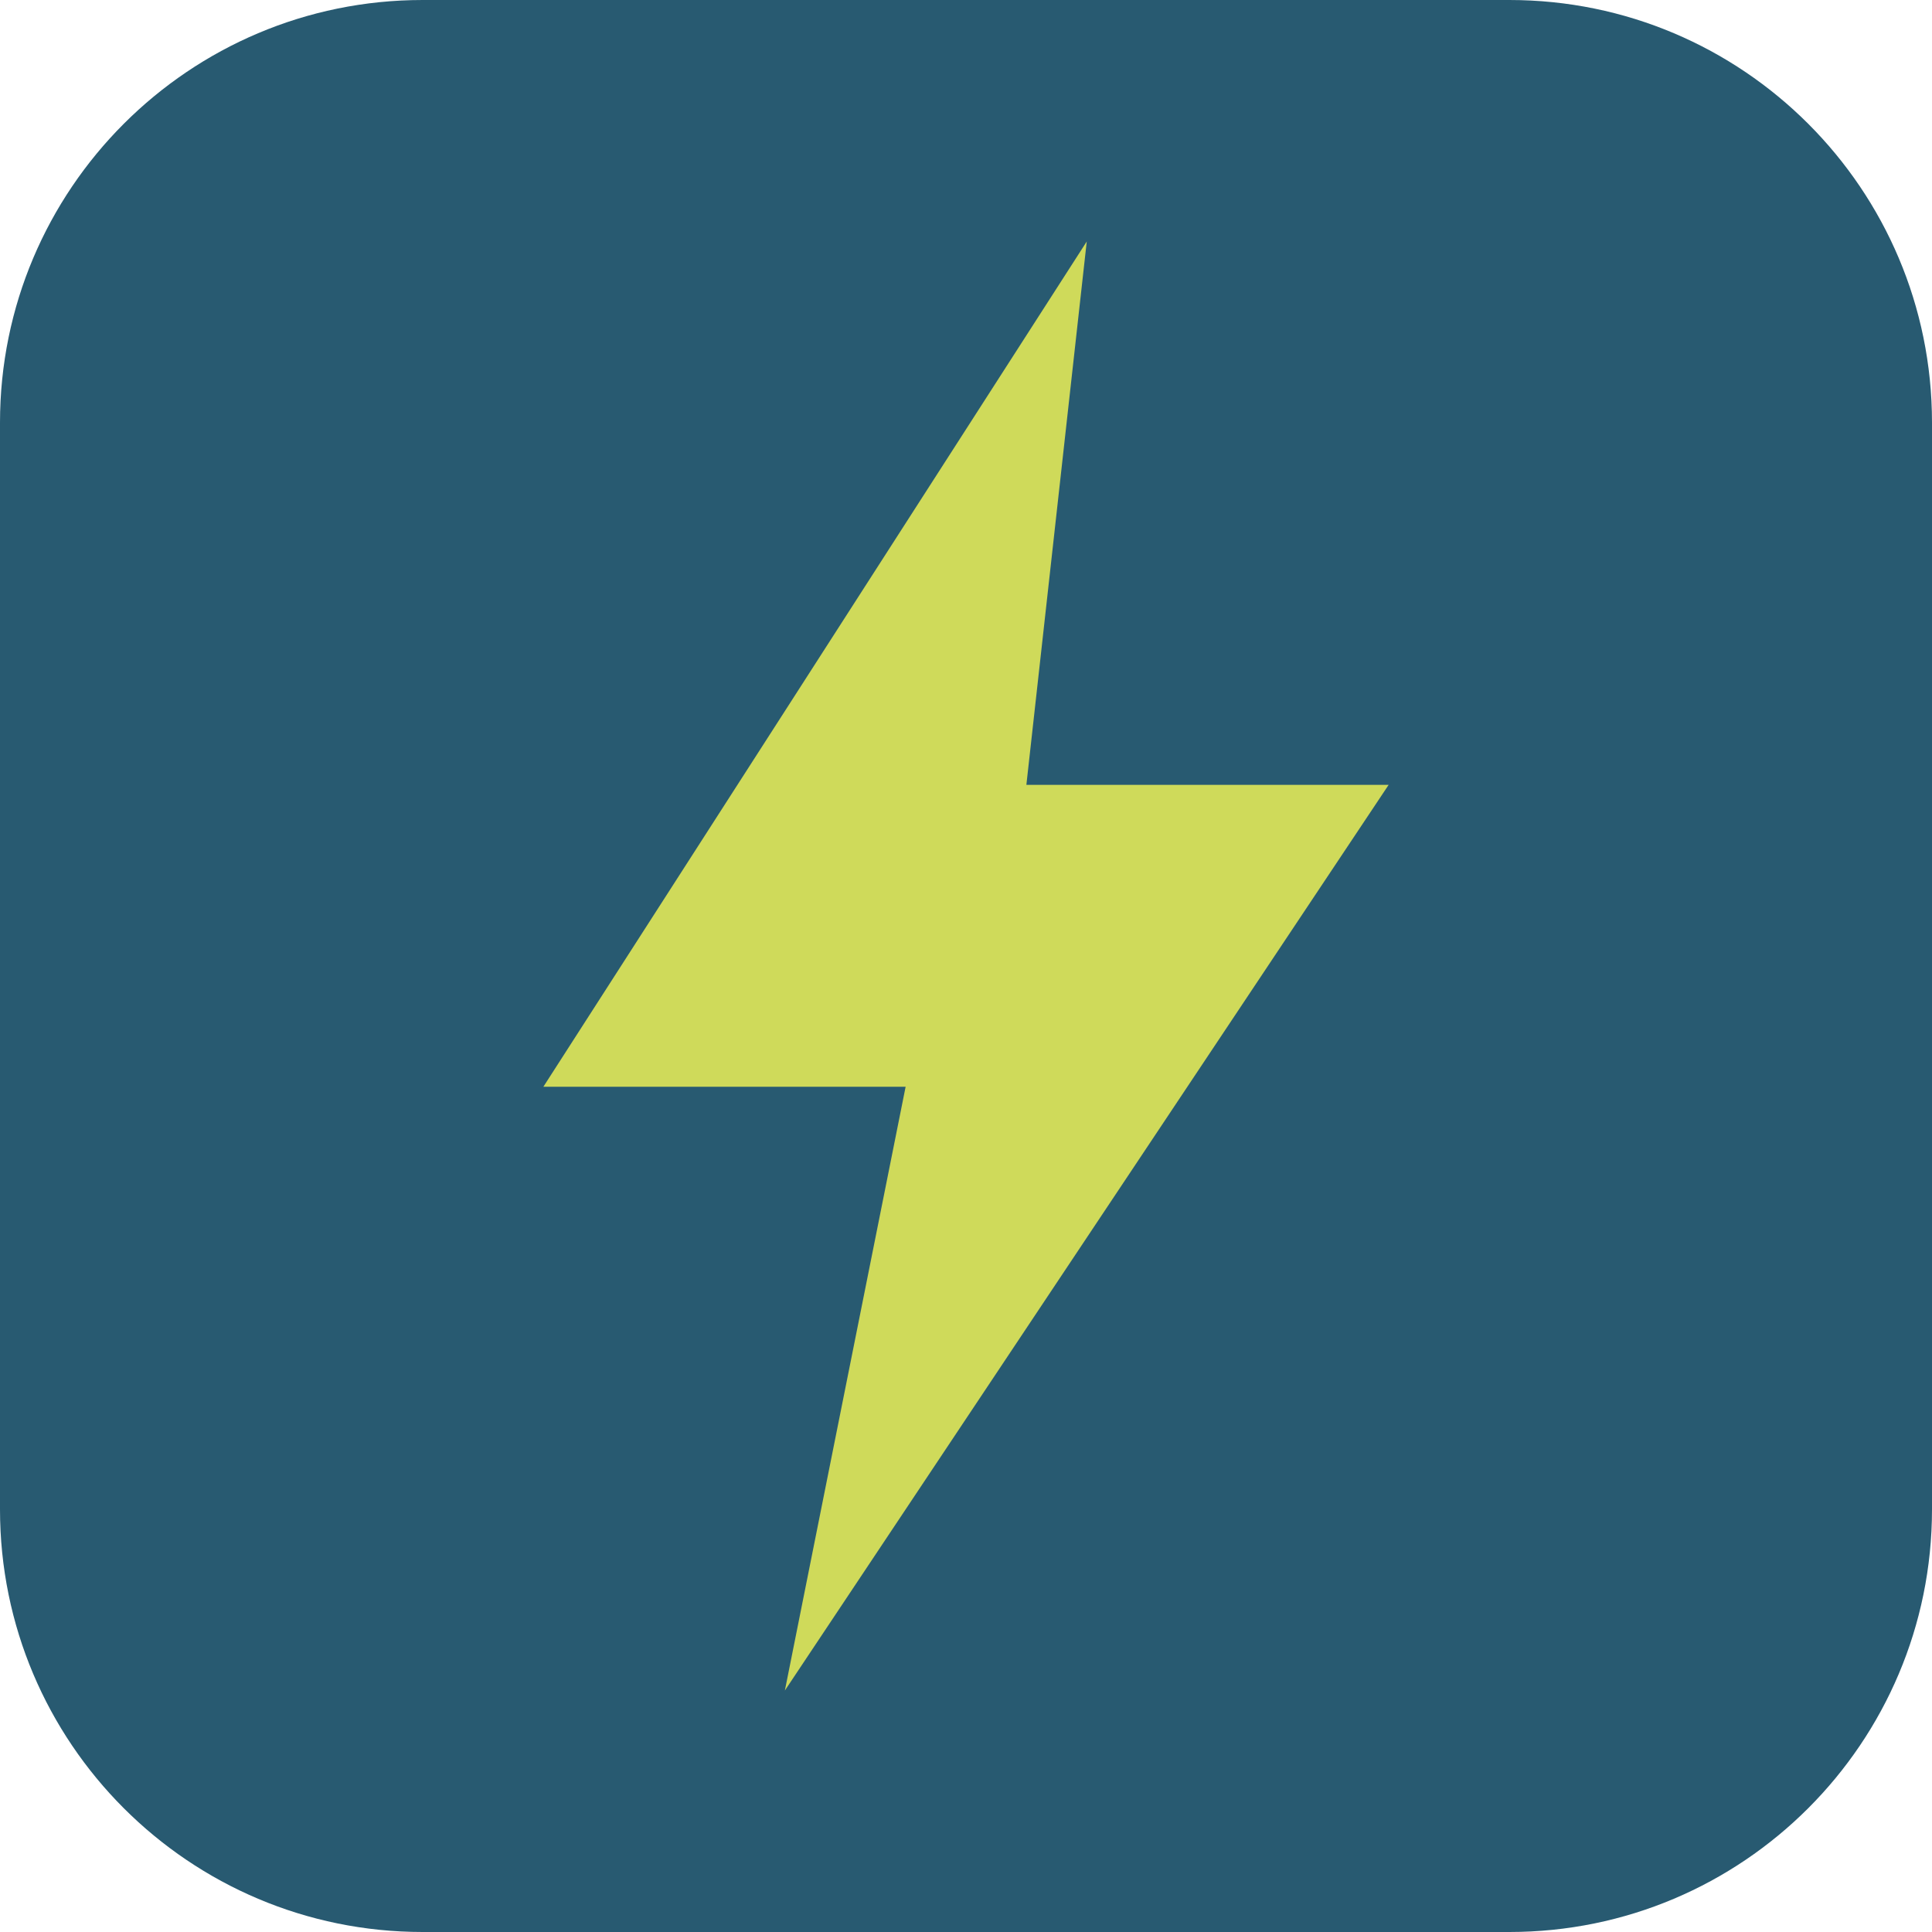
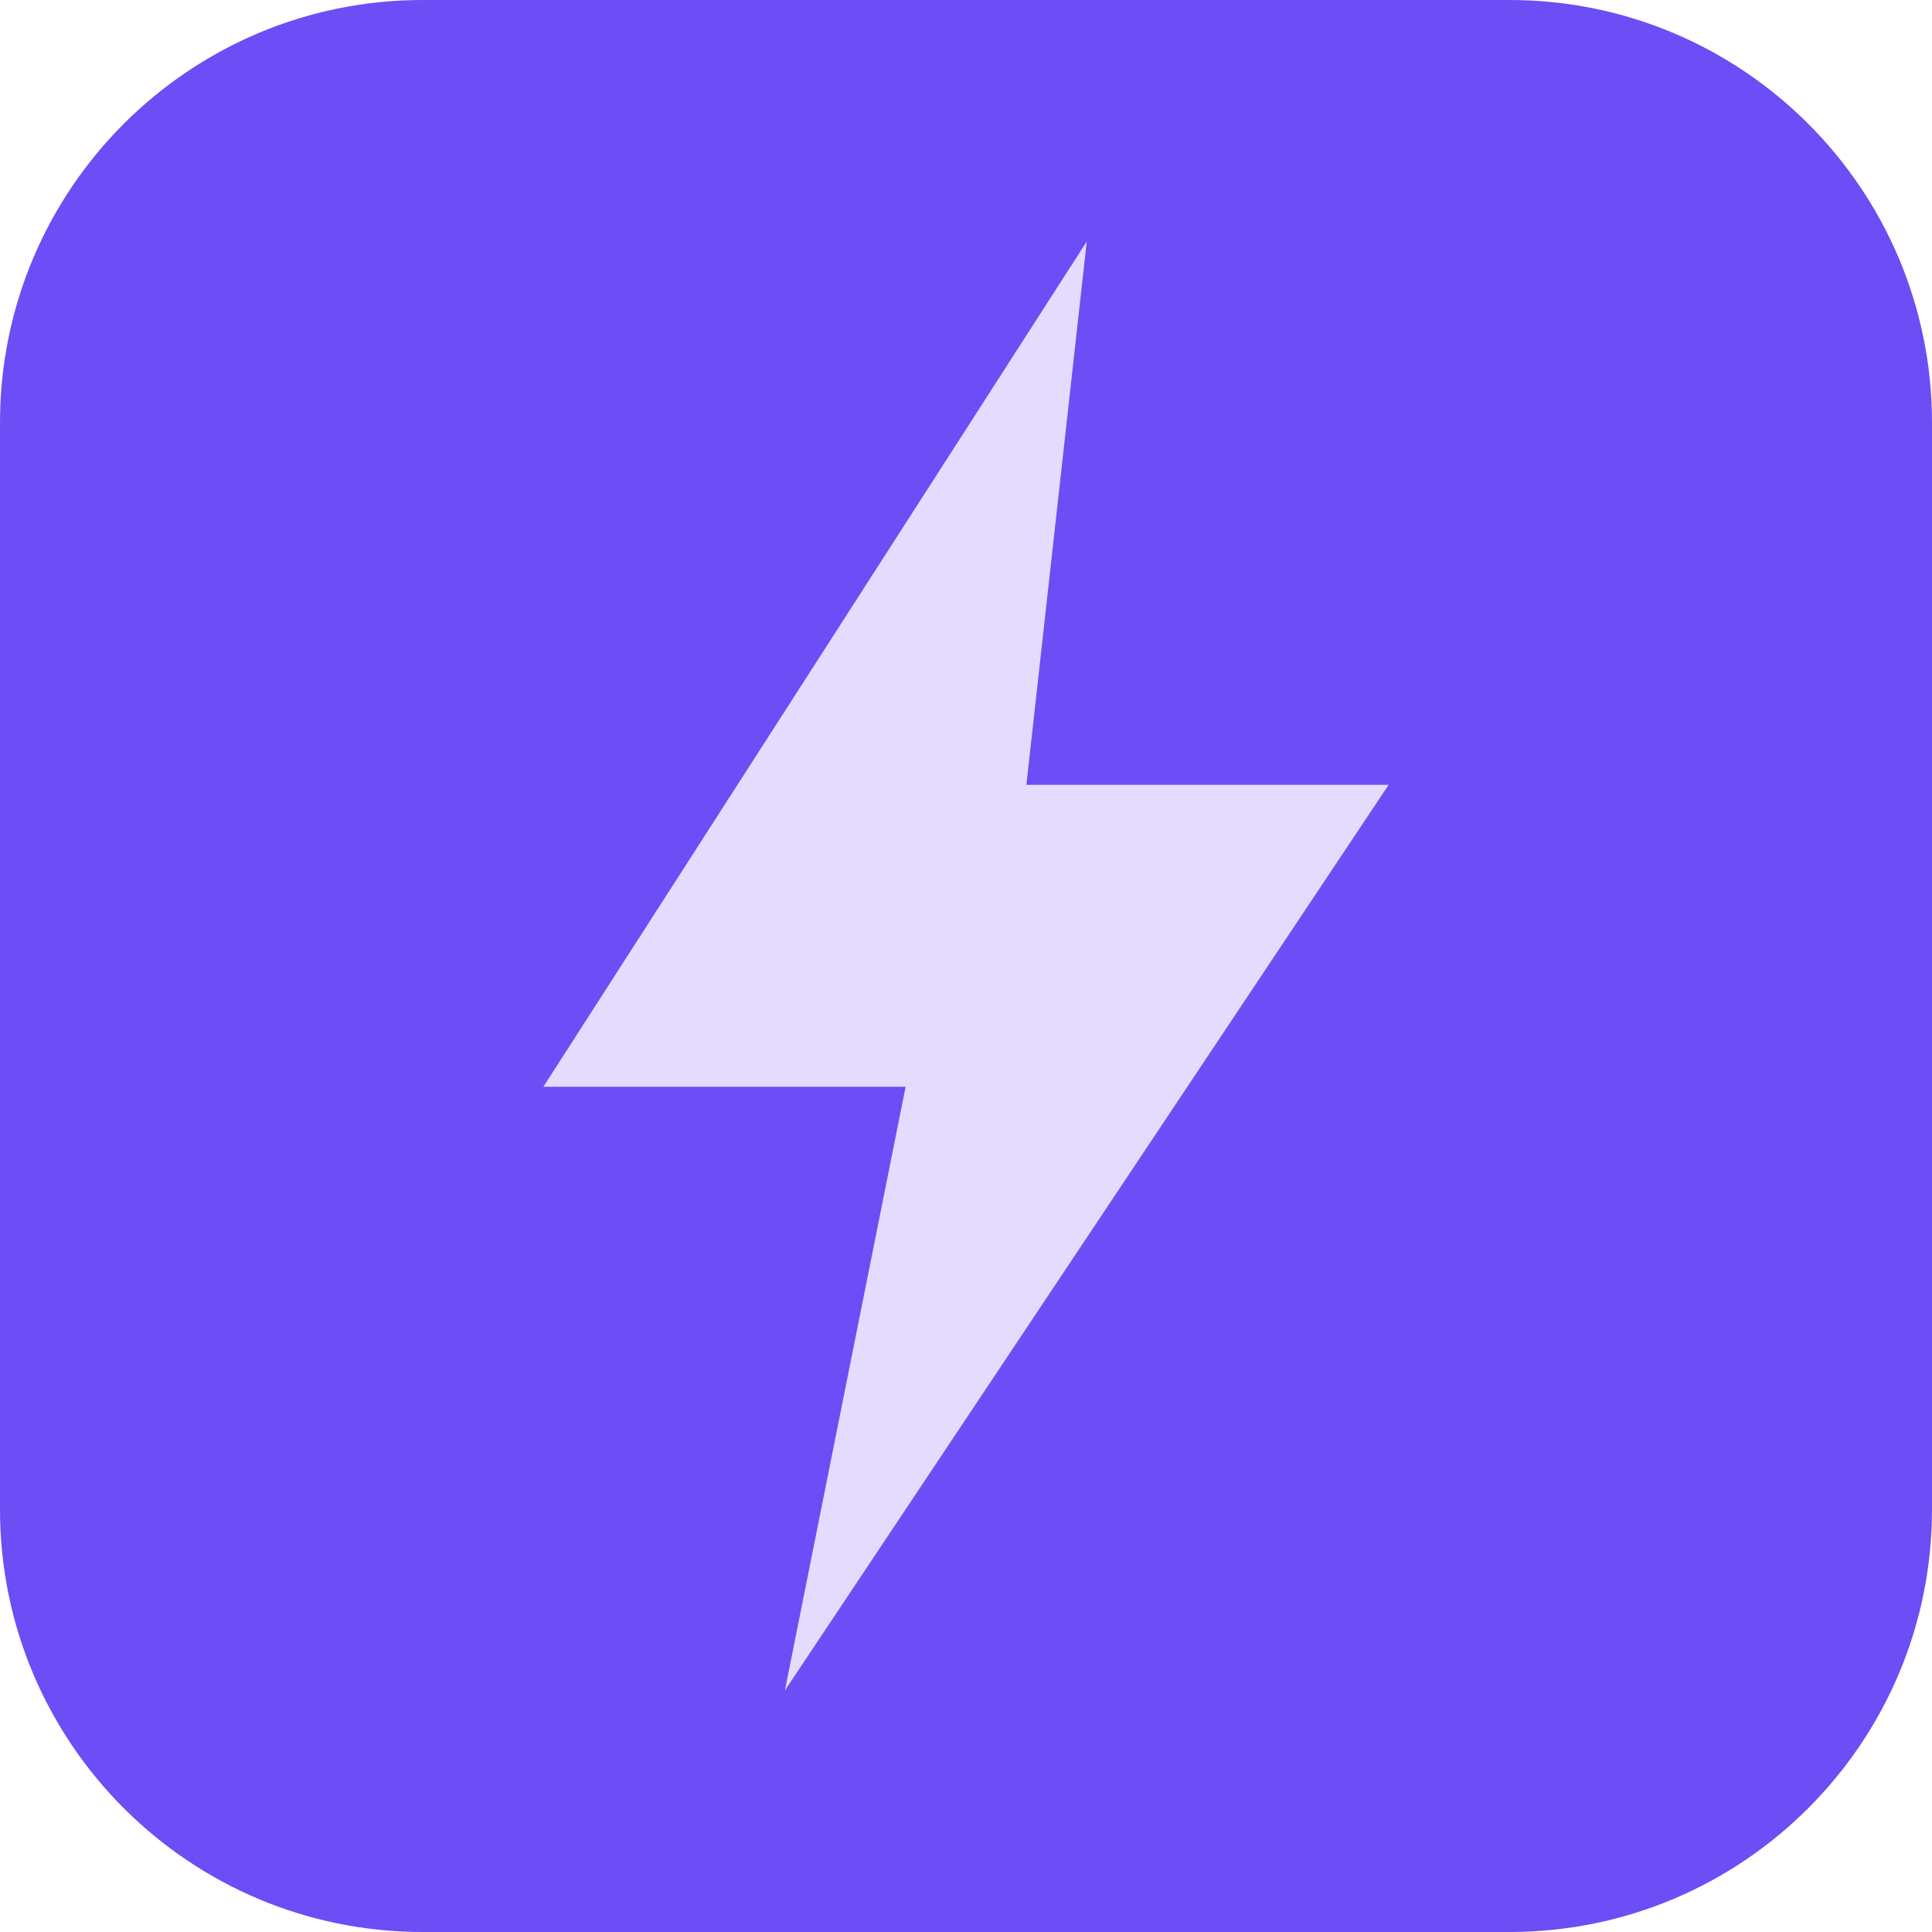
<svg xmlns="http://www.w3.org/2000/svg" viewBox="0 0 64 64">
-   <rect width="64" height="64" rx="14" fill="#285A71" />
-   <path d="M36 8 18 36h12l-4 20 20-30H34z" fill="#CFDA5A" />
+   <rect width="64" height="64" rx="14" fill="#6C4DF6" />
+   <path d="M36 8 18 36h12l-4 20 20-30H34z" fill="#E4DCFF" />
</svg>
